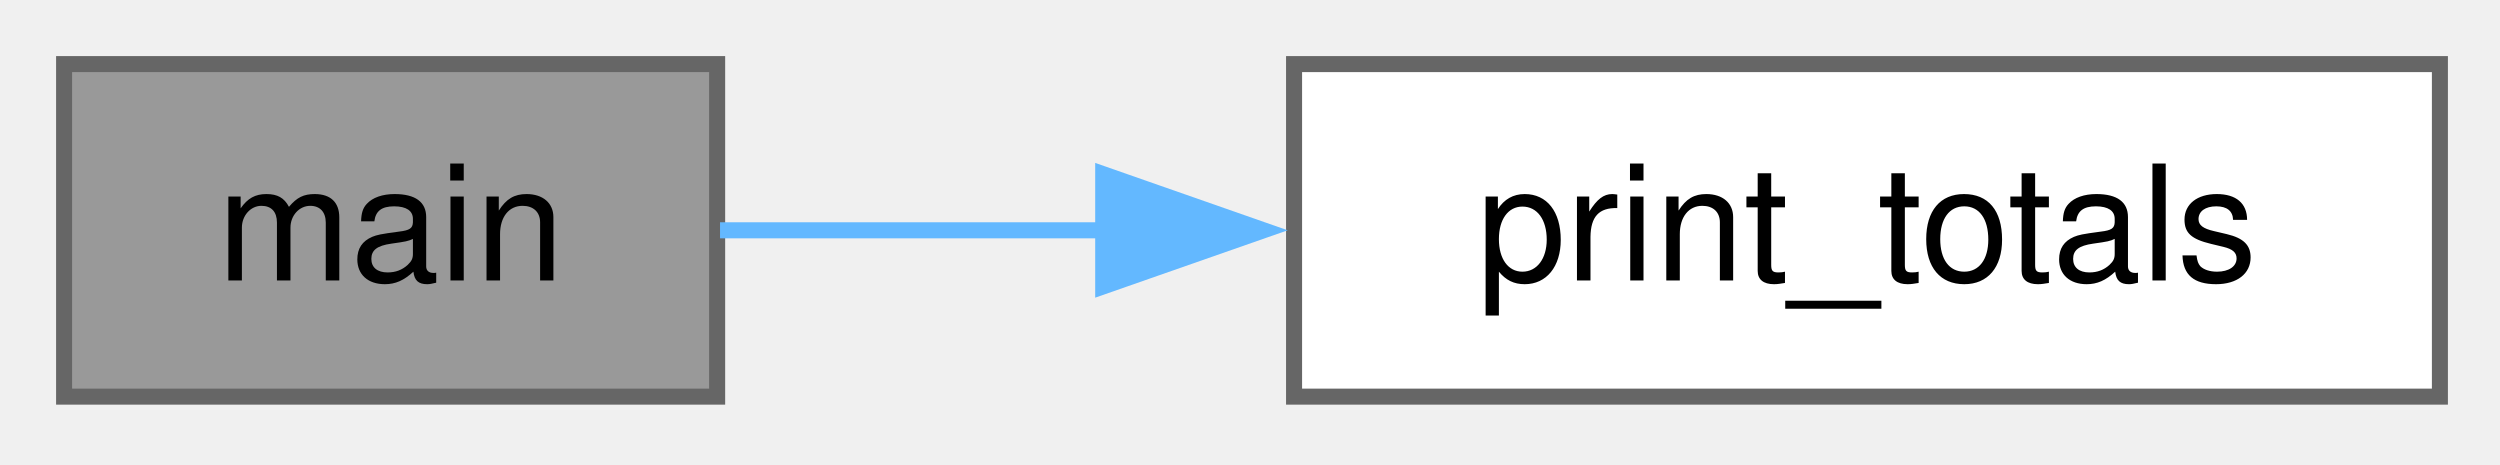
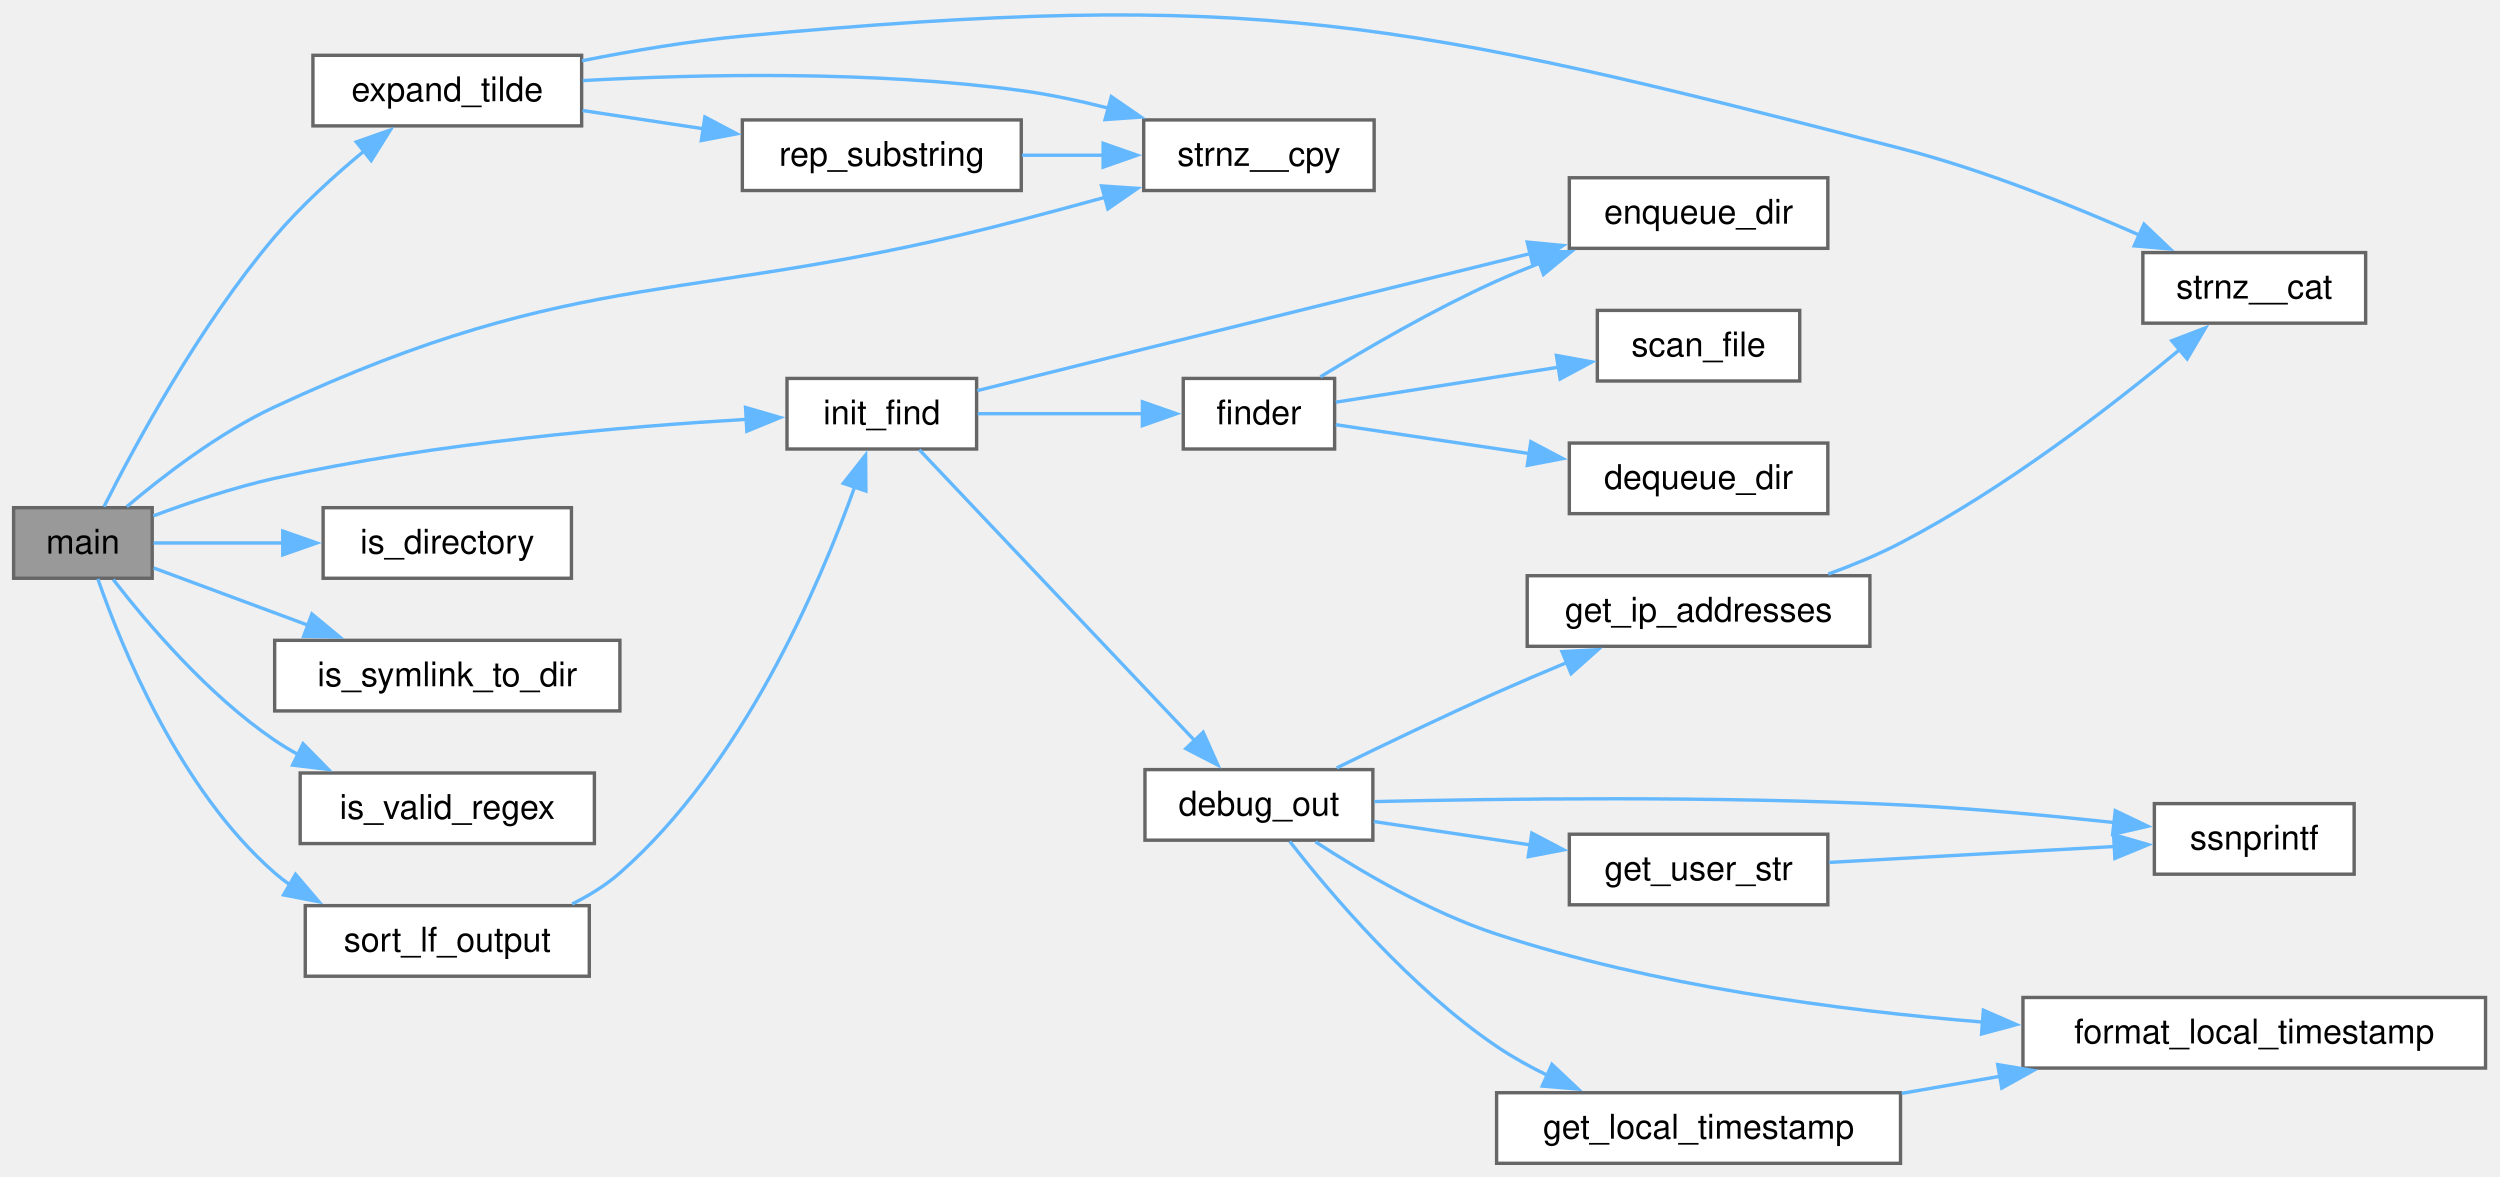
- <svg xmlns="http://www.w3.org/2000/svg" xmlns:xlink="http://www.w3.org/1999/xlink" width="156pt" height="29pt" viewBox="0.00 0.00 156.00 29.00">
-   <g id="graph0" class="graph" transform="scale(1 1) rotate(0) translate(4 24.75)">
+ <svg xmlns="http://www.w3.org/2000/svg" xmlns:xlink="http://www.w3.org/1999/xlink" width="735pt" height="346pt" viewBox="0.00 0.00 735.00 346.00">
+   <g id="graph0" class="graph" transform="scale(1 1) rotate(0) translate(4 342.01)">
    <g id="Node000001" class="node">
      <g id="a_Node000001">
        <a xlink:title=" ">
-           <polygon fill="#999999" stroke="#666666" points="40.75,-20.75 0,-20.75 0,0 40.75,0 40.75,-20.75" />
-           <text xml:space="preserve" text-anchor="middle" x="20.38" y="-7.25" font-family="Helvetica,sans-Serif" font-size="10.00">main</text>
+           <polygon fill="#999999" stroke="#666666" points="40.75,-192.75 0,-192.75 0,-172 40.75,-172 40.75,-192.75" />
+           <text xml:space="preserve" text-anchor="middle" x="20.38" y="-179.25" font-family="Helvetica,sans-Serif" font-size="10.00">main</text>
        </a>
      </g>
    </g>
    <g id="Node000002" class="node">
      <g id="a_Node000002">
-         <a xlink:href="../../dc/d70/a01187.html#abbfae4c10b55e300ca22e10fdc9e84ff" target="_top" xlink:title=" ">
-           <polygon fill="white" stroke="#666666" points="148.25,-20.75 76.75,-20.75 76.75,0 148.25,0 148.25,-20.75" />
-           <text xml:space="preserve" text-anchor="middle" x="112.5" y="-7.25" font-family="Helvetica,sans-Serif" font-size="10.00">print_totals</text>
+         <a xlink:href="../../d0/d88/a01231.html#ga646c47b288ba3b43714f0c0e1f88c981" target="_top" xlink:title="Replaces &quot;~/&quot; in string with the user's home directory.">
+           <polygon fill="white" stroke="#666666" points="167,-325.75 88,-325.75 88,-305 167,-305 167,-325.75" />
+           <text xml:space="preserve" text-anchor="middle" x="127.5" y="-312.25" font-family="Helvetica,sans-Serif" font-size="10.00">expand_tilde</text>
        </a>
      </g>
    </g>
    <g id="edge1_Node000001_Node000002" class="edge">
      <g id="a_edge1_Node000001_Node000002">
        <a xlink:title=" ">
-           <path fill="none" stroke="#63b8ff" d="M40.93,-10.38C48.05,-10.38 56.43,-10.38 64.89,-10.38" />
-           <polygon fill="#63b8ff" stroke="#63b8ff" points="64.84,-13.88 74.84,-10.38 64.84,-6.88 64.84,-13.88" />
+           <path fill="none" stroke="#63b8ff" d="M26.57,-193.05C35.43,-210.65 54.64,-246.38 76.75,-272.38 84.55,-281.54 94.35,-290.45 103.2,-297.75" />
+           <polygon fill="#63b8ff" stroke="#63b8ff" points="100.76,-300.28 110.76,-303.79 105.13,-294.81 100.76,-300.28" />
+         </a>
+       </g>
+     </g>
+     <g id="Node000004" class="node">
+       <g id="a_Node000004">
+         <a xlink:href="../../d0/d88/a01231.html#ga0de2e40df9bd7efc8fd9afb8ad2257e6" target="_top" xlink:title="safer alternative to strncpy">
+           <polygon fill="white" stroke="#666666" points="400,-306.75 332.25,-306.75 332.25,-286 400,-286 400,-306.75" />
+           <text xml:space="preserve" text-anchor="middle" x="366.12" y="-293.25" font-family="Helvetica,sans-Serif" font-size="10.00">strnz__cpy</text>
+         </a>
+       </g>
+     </g>
+     <g id="edge26_Node000001_Node000004" class="edge">
+       <g id="a_edge26_Node000001_Node000004">
+         <a xlink:title=" ">
+           <path fill="none" stroke="#63b8ff" d="M33.27,-193.05C43.95,-202.09 60.41,-214.77 76.75,-222.38 167.93,-264.81 198.99,-251.78 296.25,-277.38 304.25,-279.48 312.76,-281.78 320.96,-284.03" />
+           <polygon fill="#63b8ff" stroke="#63b8ff" points="319.86,-287.35 330.43,-286.63 321.72,-280.6 319.86,-287.35" />
+         </a>
+       </g>
+     </g>
+     <g id="Node000006" class="node">
+       <g id="a_Node000006">
+         <a xlink:href="../../dc/d70/a01187.html#ae2b7f07deed06b431e5c22575954e97d" target="_top" xlink:title="Initialize the file search based on the provided SearchFilters and start finder threads.">
+           <polygon fill="white" stroke="#666666" points="283.12,-230.75 227.38,-230.75 227.38,-210 283.12,-210 283.12,-230.75" />
+           <text xml:space="preserve" text-anchor="middle" x="255.25" y="-217.25" font-family="Helvetica,sans-Serif" font-size="10.00">init_find</text>
+         </a>
+       </g>
+     </g>
+     <g id="edge6_Node000001_Node000006" class="edge">
+       <g id="a_edge6_Node000001_Node000006">
+         <a xlink:title=" ">
+           <path fill="none" stroke="#63b8ff" d="M41.06,-190.33C51.5,-194.24 64.65,-198.69 76.75,-201.38 123.98,-211.87 179.61,-216.63 215.84,-218.75" />
+           <polygon fill="#63b8ff" stroke="#63b8ff" points="215.19,-222.22 225.37,-219.26 215.57,-215.23 215.19,-222.22" />
+         </a>
+       </g>
+     </g>
+     <g id="Node000017" class="node">
+       <g id="a_Node000017">
+         <a xlink:href="../../d0/d88/a01231.html#ga36904413ff36a25decee4eafa2c5c108" target="_top" xlink:title="Checks if the given path is a directory.">
+           <polygon fill="white" stroke="#666666" points="164,-192.75 91,-192.75 91,-172 164,-172 164,-192.75" />
+           <text xml:space="preserve" text-anchor="middle" x="127.5" y="-179.25" font-family="Helvetica,sans-Serif" font-size="10.00">is_directory</text>
+         </a>
+       </g>
+     </g>
+     <g id="edge21_Node000001_Node000017" class="edge">
+       <g id="a_edge21_Node000001_Node000017">
+         <a xlink:title=" ">
+           <path fill="none" stroke="#63b8ff" d="M41.15,-182.38C52.02,-182.38 66.01,-182.38 79.51,-182.38" />
+           <polygon fill="#63b8ff" stroke="#63b8ff" points="79.13,-185.88 89.13,-182.38 79.13,-178.88 79.13,-185.88" />
+         </a>
+       </g>
+     </g>
+     <g id="Node000018" class="node">
+       <g id="a_Node000018">
+         <a xlink:href="../../d0/d88/a01231.html#gab40c2f4abdea04b8f80ff6354cb6879c" target="_top" xlink:title="Checks if the given path is a symbolic link to a directory.">
+           <polygon fill="white" stroke="#666666" points="178.25,-153.75 76.75,-153.75 76.75,-133 178.25,-133 178.25,-153.75" />
+           <text xml:space="preserve" text-anchor="middle" x="127.5" y="-140.25" font-family="Helvetica,sans-Serif" font-size="10.00">is_symlink_to_dir</text>
+         </a>
+       </g>
+     </g>
+     <g id="edge22_Node000001_Node000018" class="edge">
+       <g id="a_edge22_Node000001_Node000018">
+         <a xlink:title=" ">
+           <path fill="none" stroke="#63b8ff" d="M41.15,-175.04C54,-170.27 71.21,-163.89 86.81,-158.1" />
+           <polygon fill="#63b8ff" stroke="#63b8ff" points="87.7,-161.5 95.86,-154.74 85.27,-154.94 87.7,-161.5" />
+         </a>
+       </g>
+     </g>
+     <g id="Node000019" class="node">
+       <g id="a_Node000019">
+         <a xlink:href="../../d0/d88/a01231.html#ga76cb87971fb4e63944ec6627c56c0ffb" target="_top" xlink:title="Checks if the given regular expression pattern is valid.">
+           <polygon fill="white" stroke="#666666" points="170.75,-114.75 84.25,-114.75 84.25,-94 170.75,-94 170.75,-114.75" />
+           <text xml:space="preserve" text-anchor="middle" x="127.5" y="-101.25" font-family="Helvetica,sans-Serif" font-size="10.00">is_valid_regex</text>
+         </a>
+       </g>
+     </g>
+     <g id="edge23_Node000001_Node000019" class="edge">
+       <g id="a_edge23_Node000001_Node000019">
+         <a xlink:title=" ">
+           <path fill="none" stroke="#63b8ff" d="M29.29,-171.63C39.17,-158.87 57.16,-137.65 76.75,-124.38 78.96,-122.88 81.3,-121.46 83.71,-120.14" />
+           <polygon fill="#63b8ff" stroke="#63b8ff" points="85.1,-123.36 92.54,-115.81 82.02,-117.07 85.1,-123.36" />
+         </a>
+       </g>
+     </g>
+     <g id="Node000020" class="node">
+       <g id="a_Node000020">
+         <a xlink:href="../../dc/d70/a01187.html#a1d156fc75a60624d5053b4707cd6fb48" target="_top" xlink:title=" ">
+           <polygon fill="white" stroke="#666666" points="169.25,-75.75 85.75,-75.75 85.75,-55 169.25,-55 169.25,-75.75" />
+           <text xml:space="preserve" text-anchor="middle" x="127.5" y="-62.25" font-family="Helvetica,sans-Serif" font-size="10.00">sort_lf_output</text>
+         </a>
+       </g>
+     </g>
+     <g id="edge24_Node000001_Node000020" class="edge">
+       <g id="a_edge24_Node000001_Node000020">
+         <a xlink:title=" ">
+           <path fill="none" stroke="#63b8ff" d="M24.77,-171.81C31.57,-152.17 48.69,-109.84 76.75,-85.38 78.2,-84.11 79.73,-82.92 81.34,-81.81" />
+           <polygon fill="#63b8ff" stroke="#63b8ff" points="82.88,-84.96 89.76,-76.9 79.36,-78.91 82.88,-84.96" />
+         </a>
+       </g>
+     </g>
+     <g id="Node000003" class="node">
+       <g id="a_Node000003">
+         <a xlink:href="../../d0/d88/a01231.html#gab19b53c3f569332292039c471719eb6b" target="_top" xlink:title="Replace all occurrences of &quot;tgt_s&quot; in &quot;org_s&quot; with &quot;rep_s&quot;.">
+           <polygon fill="white" stroke="#666666" points="296.25,-306.75 214.25,-306.75 214.25,-286 296.25,-286 296.25,-306.75" />
+           <text xml:space="preserve" text-anchor="middle" x="255.25" y="-293.25" font-family="Helvetica,sans-Serif" font-size="10.00">rep_substring</text>
+         </a>
+       </g>
+     </g>
+     <g id="edge2_Node000002_Node000003" class="edge">
+       <g id="a_edge2_Node000002_Node000003">
+         <a xlink:title=" ">
+           <path fill="none" stroke="#63b8ff" d="M167.26,-309.52C178.52,-307.82 191,-305.93 202.92,-304.13" />
+           <polygon fill="#63b8ff" stroke="#63b8ff" points="203.24,-307.62 212.6,-302.67 202.19,-300.7 203.24,-307.62" />
+         </a>
+       </g>
+     </g>
+     <g id="edge5_Node000002_Node000004" class="edge">
+       <g id="a_edge5_Node000002_Node000004">
+         <a xlink:title=" ">
+           <path fill="none" stroke="#63b8ff" d="M167.34,-318.32C201.47,-320.2 252.38,-321.31 296.25,-315.38 304.71,-314.23 313.6,-312.33 322.08,-310.16" />
+           <polygon fill="#63b8ff" stroke="#63b8ff" points="322.73,-313.6 331.46,-307.59 320.89,-306.85 322.73,-313.6" />
+         </a>
+       </g>
+     </g>
+     <g id="Node000005" class="node">
+       <g id="a_Node000005">
+         <a xlink:href="../../d0/d88/a01231.html#gaa0145c044cfdde3a1c83323410a59f25" target="_top" xlink:title="safer alternative to strncat">
+           <polygon fill="white" stroke="#666666" points="691.5,-267.75 626,-267.75 626,-247 691.5,-247 691.5,-267.75" />
+           <text xml:space="preserve" text-anchor="middle" x="658.75" y="-254.25" font-family="Helvetica,sans-Serif" font-size="10.00">strnz__cat</text>
+         </a>
+       </g>
+     </g>
+     <g id="edge4_Node000002_Node000005" class="edge">
+       <g id="a_edge4_Node000002_Node000005">
+         <a xlink:title=" ">
+           <path fill="none" stroke="#63b8ff" d="M167.13,-324.15C181.8,-327.07 198.72,-329.94 214.25,-331.38 365.65,-345.38 407.54,-336.42 554.75,-298.38 578.96,-292.12 605.13,-281.65 625.03,-272.86" />
+           <polygon fill="#63b8ff" stroke="#63b8ff" points="626.34,-276.11 634.01,-268.81 623.46,-269.73 626.34,-276.11" />
+         </a>
+       </g>
+     </g>
+     <g id="edge3_Node000003_Node000004" class="edge">
+       <g id="a_edge3_Node000003_Node000004">
+         <a xlink:title=" ">
+           <path fill="none" stroke="#63b8ff" d="M296.48,-296.38C304.3,-296.38 312.53,-296.38 320.48,-296.38" />
+           <polygon fill="#63b8ff" stroke="#63b8ff" points="320.32,-299.88 330.32,-296.38 320.32,-292.88 320.32,-299.88" />
+         </a>
+       </g>
+     </g>
+     <g id="Node000007" class="node">
+       <g id="a_Node000007">
+         <a xlink:href="../../dc/d70/a01187.html#a7e3980adf102e7f3c2081e4fbdf95d45" target="_top" xlink:title="Output debug information about the search filters and configuration.">
+           <polygon fill="white" stroke="#666666" points="399.62,-115.75 332.62,-115.75 332.62,-95 399.62,-95 399.62,-115.75" />
+           <text xml:space="preserve" text-anchor="middle" x="366.12" y="-102.25" font-family="Helvetica,sans-Serif" font-size="10.00">debug_out</text>
+         </a>
+       </g>
+     </g>
+     <g id="edge7_Node000006_Node000007" class="edge">
+       <g id="a_edge7_Node000006_Node000007">
+         <a xlink:title=" ">
+           <path fill="none" stroke="#63b8ff" d="M266.3,-209.76C284.77,-190.25 324.34,-148.45 347.42,-124.08" />
+           <polygon fill="#63b8ff" stroke="#63b8ff" points="349.73,-126.73 354.06,-117.06 344.64,-121.92 349.73,-126.73" />
+         </a>
+       </g>
+     </g>
+     <g id="Node000013" class="node">
+       <g id="a_Node000013">
+         <a xlink:href="../../dc/d70/a01187.html#ab37c05171f15f8bb51a1422e78bbdade" target="_top" xlink:title="Enqueue a directory dir_path for processing by finder threads.">
+           <polygon fill="white" stroke="#666666" points="533.38,-289.75 457.38,-289.75 457.38,-269 533.38,-269 533.38,-289.75" />
+           <text xml:space="preserve" text-anchor="middle" x="495.38" y="-276.25" font-family="Helvetica,sans-Serif" font-size="10.00">enqueue_dir</text>
+         </a>
+       </g>
+     </g>
+     <g id="edge16_Node000006_Node000013" class="edge">
+       <g id="a_edge16_Node000006_Node000013">
+         <a xlink:title=" ">
+           <path fill="none" stroke="#63b8ff" d="M283.33,-227.17C297.84,-230.8 316.01,-235.34 332.25,-239.38 370.51,-248.88 413.86,-259.57 446.1,-267.51" />
+           <polygon fill="#63b8ff" stroke="#63b8ff" points="445,-270.84 455.55,-269.83 446.68,-264.04 445,-270.84" />
+         </a>
+       </g>
+     </g>
+     <g id="Node000014" class="node">
+       <g id="a_Node000014">
+         <a xlink:href="../../dc/d70/a01187.html#a25a21d1e1bfadedc242c55d79859a2dc" target="_top" xlink:title="Worker thread function to process directories from the queue.">
+           <polygon fill="white" stroke="#666666" points="388.38,-230.75 343.88,-230.75 343.88,-210 388.38,-210 388.38,-230.75" />
+           <text xml:space="preserve" text-anchor="middle" x="366.12" y="-217.25" font-family="Helvetica,sans-Serif" font-size="10.00">finder</text>
+         </a>
+       </g>
+     </g>
+     <g id="edge17_Node000006_Node000014" class="edge">
+       <g id="a_edge17_Node000006_Node000014">
+         <a xlink:title=" ">
+           <path fill="none" stroke="#63b8ff" d="M283.44,-220.38C298.2,-220.38 316.55,-220.38 332.12,-220.38" />
+           <polygon fill="#63b8ff" stroke="#63b8ff" points="331.87,-223.88 341.87,-220.38 331.87,-216.88 331.87,-223.88" />
+         </a>
+       </g>
+     </g>
+     <g id="Node000008" class="node">
+       <g id="a_Node000008">
+         <a xlink:href="../../d0/d88/a01231.html#gaee5521bb387211a2d16e3d56585f144d" target="_top" xlink:title="Formats a time_t as an ISO 8601 string in local time.">
+           <polygon fill="white" stroke="#666666" points="726.75,-48.75 590.75,-48.75 590.75,-28 726.75,-28 726.75,-48.75" />
+           <text xml:space="preserve" text-anchor="middle" x="658.75" y="-35.25" font-family="Helvetica,sans-Serif" font-size="10.00">format_local_timestamp</text>
+         </a>
+       </g>
+     </g>
+     <g id="edge8_Node000007_Node000008" class="edge">
+       <g id="a_edge8_Node000007_Node000008">
+         <a xlink:title=" ">
+           <path fill="none" stroke="#63b8ff" d="M382.76,-94.51C396.24,-85.71 416.54,-73.76 436,-67.38 482.06,-52.26 535.93,-44.99 579.04,-41.51" />
+           <polygon fill="#63b8ff" stroke="#63b8ff" points="579.11,-45.01 588.82,-40.78 578.58,-38.03 579.11,-45.01" />
+         </a>
+       </g>
+     </g>
+     <g id="Node000009" class="node">
+       <g id="a_Node000009">
+         <a xlink:href="../../d0/d88/a01231.html#gaeb33fd23094646ae1161efc4df11675d" target="_top" xlink:title="Retrieves the IP addresses of the local machine and formats them into a string.">
+           <polygon fill="white" stroke="#666666" points="545.75,-172.75 445,-172.75 445,-152 545.75,-152 545.75,-172.75" />
+           <text xml:space="preserve" text-anchor="middle" x="495.38" y="-159.25" font-family="Helvetica,sans-Serif" font-size="10.00">get_ip_addresses</text>
+         </a>
+       </g>
+     </g>
+     <g id="edge9_Node000007_Node000009" class="edge">
+       <g id="a_edge9_Node000007_Node000009">
+         <a xlink:title=" ">
+           <path fill="none" stroke="#63b8ff" d="M389,-116.25C402.47,-122.84 420.13,-131.32 436,-138.38 442.64,-141.33 449.75,-144.36 456.65,-147.23" />
+           <polygon fill="#63b8ff" stroke="#63b8ff" points="455.23,-150.43 465.81,-151 457.9,-143.96 455.23,-150.43" />
+         </a>
+       </g>
+     </g>
+     <g id="Node000010" class="node">
+       <g id="a_Node000010">
+         <a xlink:href="../../d0/d88/a01231.html#ga35e3a7ccc0c4172355b6886c7980c646" target="_top" xlink:title="Returns the current local time as an ISO 8601 formatted string.">
+           <polygon fill="white" stroke="#666666" points="554.75,-20.75 436,-20.75 436,0 554.75,0 554.75,-20.75" />
+           <text xml:space="preserve" text-anchor="middle" x="495.38" y="-7.25" font-family="Helvetica,sans-Serif" font-size="10.00">get_local_timestamp</text>
+         </a>
+       </g>
+     </g>
+     <g id="edge11_Node000007_Node000010" class="edge">
+       <g id="a_edge11_Node000007_Node000010">
+         <a xlink:title=" ">
+           <path fill="none" stroke="#63b8ff" d="M375.16,-94.65C387.02,-79.46 410.55,-51.61 436,-34.38 440.7,-31.19 445.89,-28.31 451.17,-25.75" />
+           <polygon fill="#63b8ff" stroke="#63b8ff" points="452.27,-29.09 459.97,-21.82 449.42,-22.7 452.27,-29.09" />
+         </a>
+       </g>
+     </g>
+     <g id="Node000011" class="node">
+       <g id="a_Node000011">
+         <a xlink:href="../../d0/d88/a01231.html#gaf7a1a752acebb6ec74ad40298464ceac" target="_top" xlink:title="Retrieves the current user's name and UID, and formats it into a string.">
+           <polygon fill="white" stroke="#666666" points="533.38,-96.75 457.38,-96.75 457.38,-76 533.38,-76 533.38,-96.75" />
+           <text xml:space="preserve" text-anchor="middle" x="495.38" y="-83.25" font-family="Helvetica,sans-Serif" font-size="10.00">get_user_str</text>
+         </a>
+       </g>
+     </g>
+     <g id="edge13_Node000007_Node000011" class="edge">
+       <g id="a_edge13_Node000007_Node000011">
+         <a xlink:title=" ">
+           <path fill="none" stroke="#63b8ff" d="M399.9,-100.48C414,-98.38 430.77,-95.87 446.24,-93.56" />
+           <polygon fill="#63b8ff" stroke="#63b8ff" points="446.35,-97.08 455.72,-92.15 445.31,-90.16 446.35,-97.08" />
+         </a>
+       </g>
+     </g>
+     <g id="Node000012" class="node">
+       <g id="a_Node000012">
+         <a xlink:href="../../d0/d88/a01231.html#ga63eb94756fb011a456a3dec900709cd8" target="_top" xlink:title="ssnprintf was designed to be a safer alternative to snprintf.">
+           <polygon fill="white" stroke="#666666" points="688.12,-105.75 629.38,-105.75 629.38,-85 688.12,-85 688.12,-105.75" />
+           <text xml:space="preserve" text-anchor="middle" x="658.75" y="-92.25" font-family="Helvetica,sans-Serif" font-size="10.00">ssnprintf</text>
+         </a>
+       </g>
+     </g>
+     <g id="edge15_Node000007_Node000012" class="edge">
+       <g id="a_edge15_Node000007_Node000012">
+         <a xlink:title=" ">
+           <path fill="none" stroke="#63b8ff" d="M400.02,-106.34C437.51,-107.21 500.58,-108 554.75,-105.38 575.55,-104.37 598.64,-102.22 617.67,-100.17" />
+           <polygon fill="#63b8ff" stroke="#63b8ff" points="617.89,-103.67 627.44,-99.09 617.12,-96.72 617.89,-103.67" />
+         </a>
+       </g>
+     </g>
+     <g id="edge10_Node000009_Node000005" class="edge">
+       <g id="a_edge10_Node000009_Node000005">
+         <a xlink:title=" ">
+           <path fill="none" stroke="#63b8ff" d="M533.51,-173.23C540.72,-175.85 548.1,-178.91 554.75,-182.38 585.41,-198.33 617.02,-222.75 636.99,-239.36" />
+           <polygon fill="#63b8ff" stroke="#63b8ff" points="634.5,-241.83 644.4,-245.62 639.02,-236.49 634.5,-241.83" />
+         </a>
+       </g>
+     </g>
+     <g id="edge12_Node000010_Node000008" class="edge">
+       <g id="a_edge12_Node000010_Node000008">
+         <a xlink:title=" ">
+           <path fill="none" stroke="#63b8ff" d="M555.09,-20.56C564.48,-22.19 574.31,-23.9 583.99,-25.58" />
+           <polygon fill="#63b8ff" stroke="#63b8ff" points="583.33,-29.01 593.78,-27.28 584.53,-22.12 583.33,-29.01" />
+         </a>
+       </g>
+     </g>
+     <g id="edge14_Node000011_Node000012" class="edge">
+       <g id="a_edge14_Node000011_Node000012">
+         <a xlink:title=" ">
+           <path fill="none" stroke="#63b8ff" d="M533.8,-88.46C559,-89.87 592.17,-91.72 617.86,-93.15" />
+           <polygon fill="#63b8ff" stroke="#63b8ff" points="617.39,-96.63 627.57,-93.69 617.78,-89.64 617.39,-96.63" />
+         </a>
+       </g>
+     </g>
+     <g id="edge19_Node000014_Node000013" class="edge">
+       <g id="a_edge19_Node000014_Node000013">
+         <a xlink:title=" ">
+           <path fill="none" stroke="#63b8ff" d="M384.21,-231.23C397.87,-239.62 417.7,-251.15 436,-259.38 440.06,-261.2 444.34,-262.96 448.66,-264.63" />
+           <polygon fill="#63b8ff" stroke="#63b8ff" points="447.38,-267.89 457.97,-268.05 449.79,-261.32 447.38,-267.89" />
+         </a>
+       </g>
+     </g>
+     <g id="Node000015" class="node">
+       <g id="a_Node000015">
+         <a xlink:href="../../dc/d70/a01187.html#a29352605162e4c0f9a6f6be8ed0322ce" target="_top" xlink:title="Dequeue a directory dir_path for processing by finder threads.">
+           <polygon fill="white" stroke="#666666" points="533.38,-211.75 457.38,-211.75 457.38,-191 533.38,-191 533.38,-211.75" />
+           <text xml:space="preserve" text-anchor="middle" x="495.38" y="-198.25" font-family="Helvetica,sans-Serif" font-size="10.00">dequeue_dir</text>
+         </a>
+       </g>
+     </g>
+     <g id="edge18_Node000014_Node000015" class="edge">
+       <g id="a_edge18_Node000014_Node000015">
+         <a xlink:title=" ">
+           <path fill="none" stroke="#63b8ff" d="M388.71,-217.15C404.3,-214.82 425.98,-211.59 445.65,-208.65" />
+           <polygon fill="#63b8ff" stroke="#63b8ff" points="446.07,-212.13 455.44,-207.19 445.04,-205.2 446.07,-212.13" />
+         </a>
+       </g>
+     </g>
+     <g id="Node000016" class="node">
+       <g id="a_Node000016">
+         <a xlink:href="../../dc/d70/a01187.html#ad5f5b8e503e62829fb44127d61c38b83" target="_top" xlink:title="scan a single file against search filters">
+           <polygon fill="white" stroke="#666666" points="525.12,-250.75 465.62,-250.75 465.62,-230 525.12,-230 525.12,-250.75" />
+           <text xml:space="preserve" text-anchor="middle" x="495.38" y="-237.25" font-family="Helvetica,sans-Serif" font-size="10.00">scan_file</text>
+         </a>
+       </g>
+     </g>
+     <g id="edge20_Node000014_Node000016" class="edge">
+       <g id="a_edge20_Node000014_Node000016">
+         <a xlink:title=" ">
+           <path fill="none" stroke="#63b8ff" d="M388.71,-223.77C406.62,-226.58 432.58,-230.66 454.28,-234.07" />
+           <polygon fill="#63b8ff" stroke="#63b8ff" points="453.59,-237.51 464.01,-235.6 454.67,-230.59 453.59,-237.51" />
+         </a>
+       </g>
+     </g>
+     <g id="edge25_Node000020_Node000006" class="edge">
+       <g id="a_edge25_Node000020_Node000006">
+         <a xlink:title=" ">
+           <path fill="none" stroke="#63b8ff" d="M164.21,-76.24C169.25,-78.74 174.12,-81.75 178.25,-85.38 214.15,-116.87 236.81,-169.61 247.32,-198.98" />
+           <polygon fill="#63b8ff" stroke="#63b8ff" points="243.94,-199.91 250.49,-208.24 250.57,-197.65 243.94,-199.91" />
        </a>
      </g>
    </g>
  </g>
</svg>
